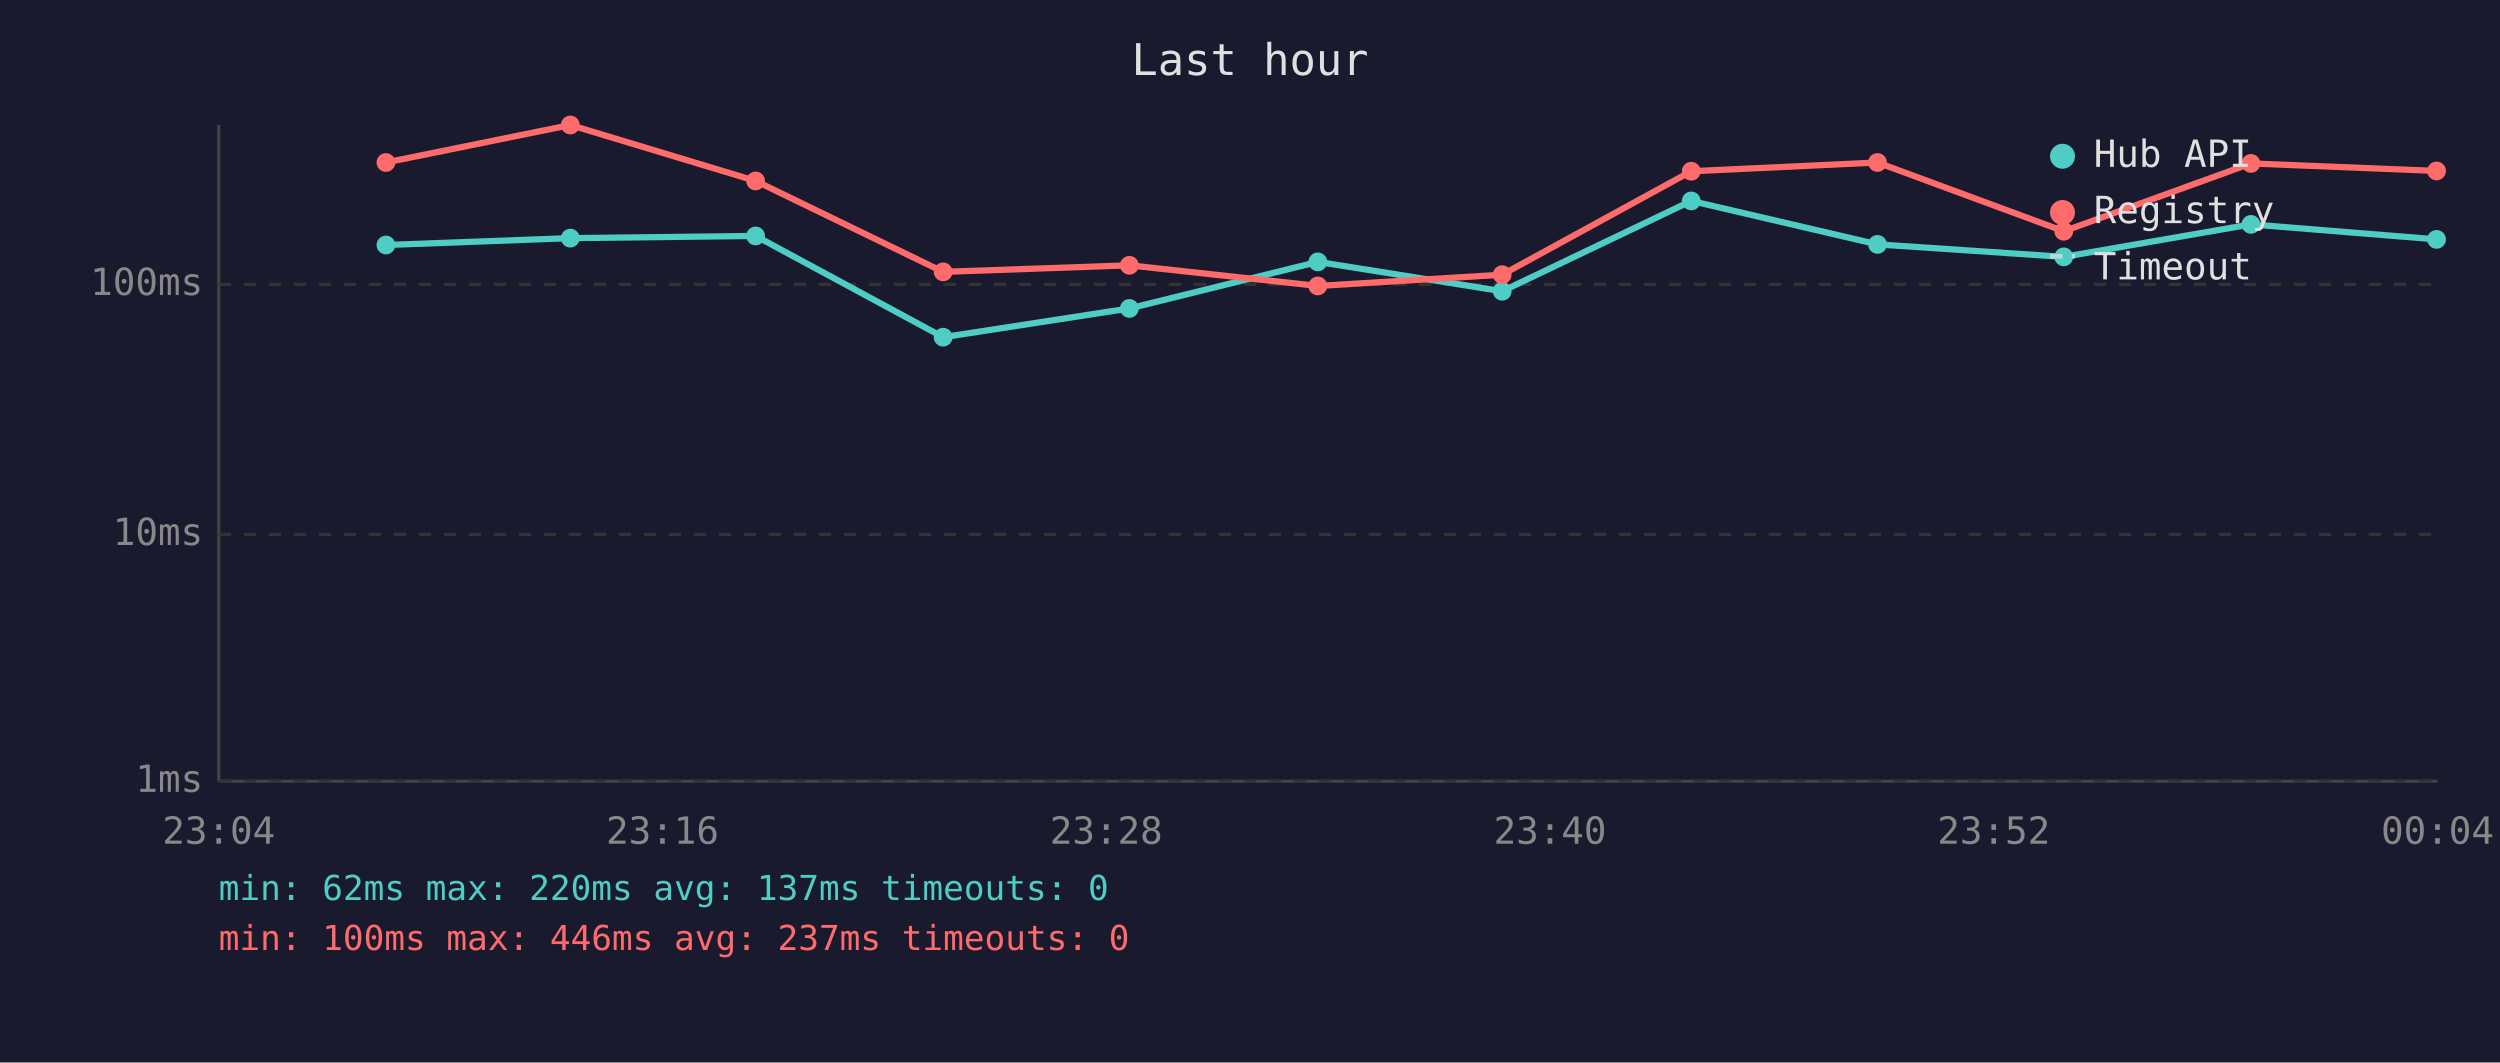
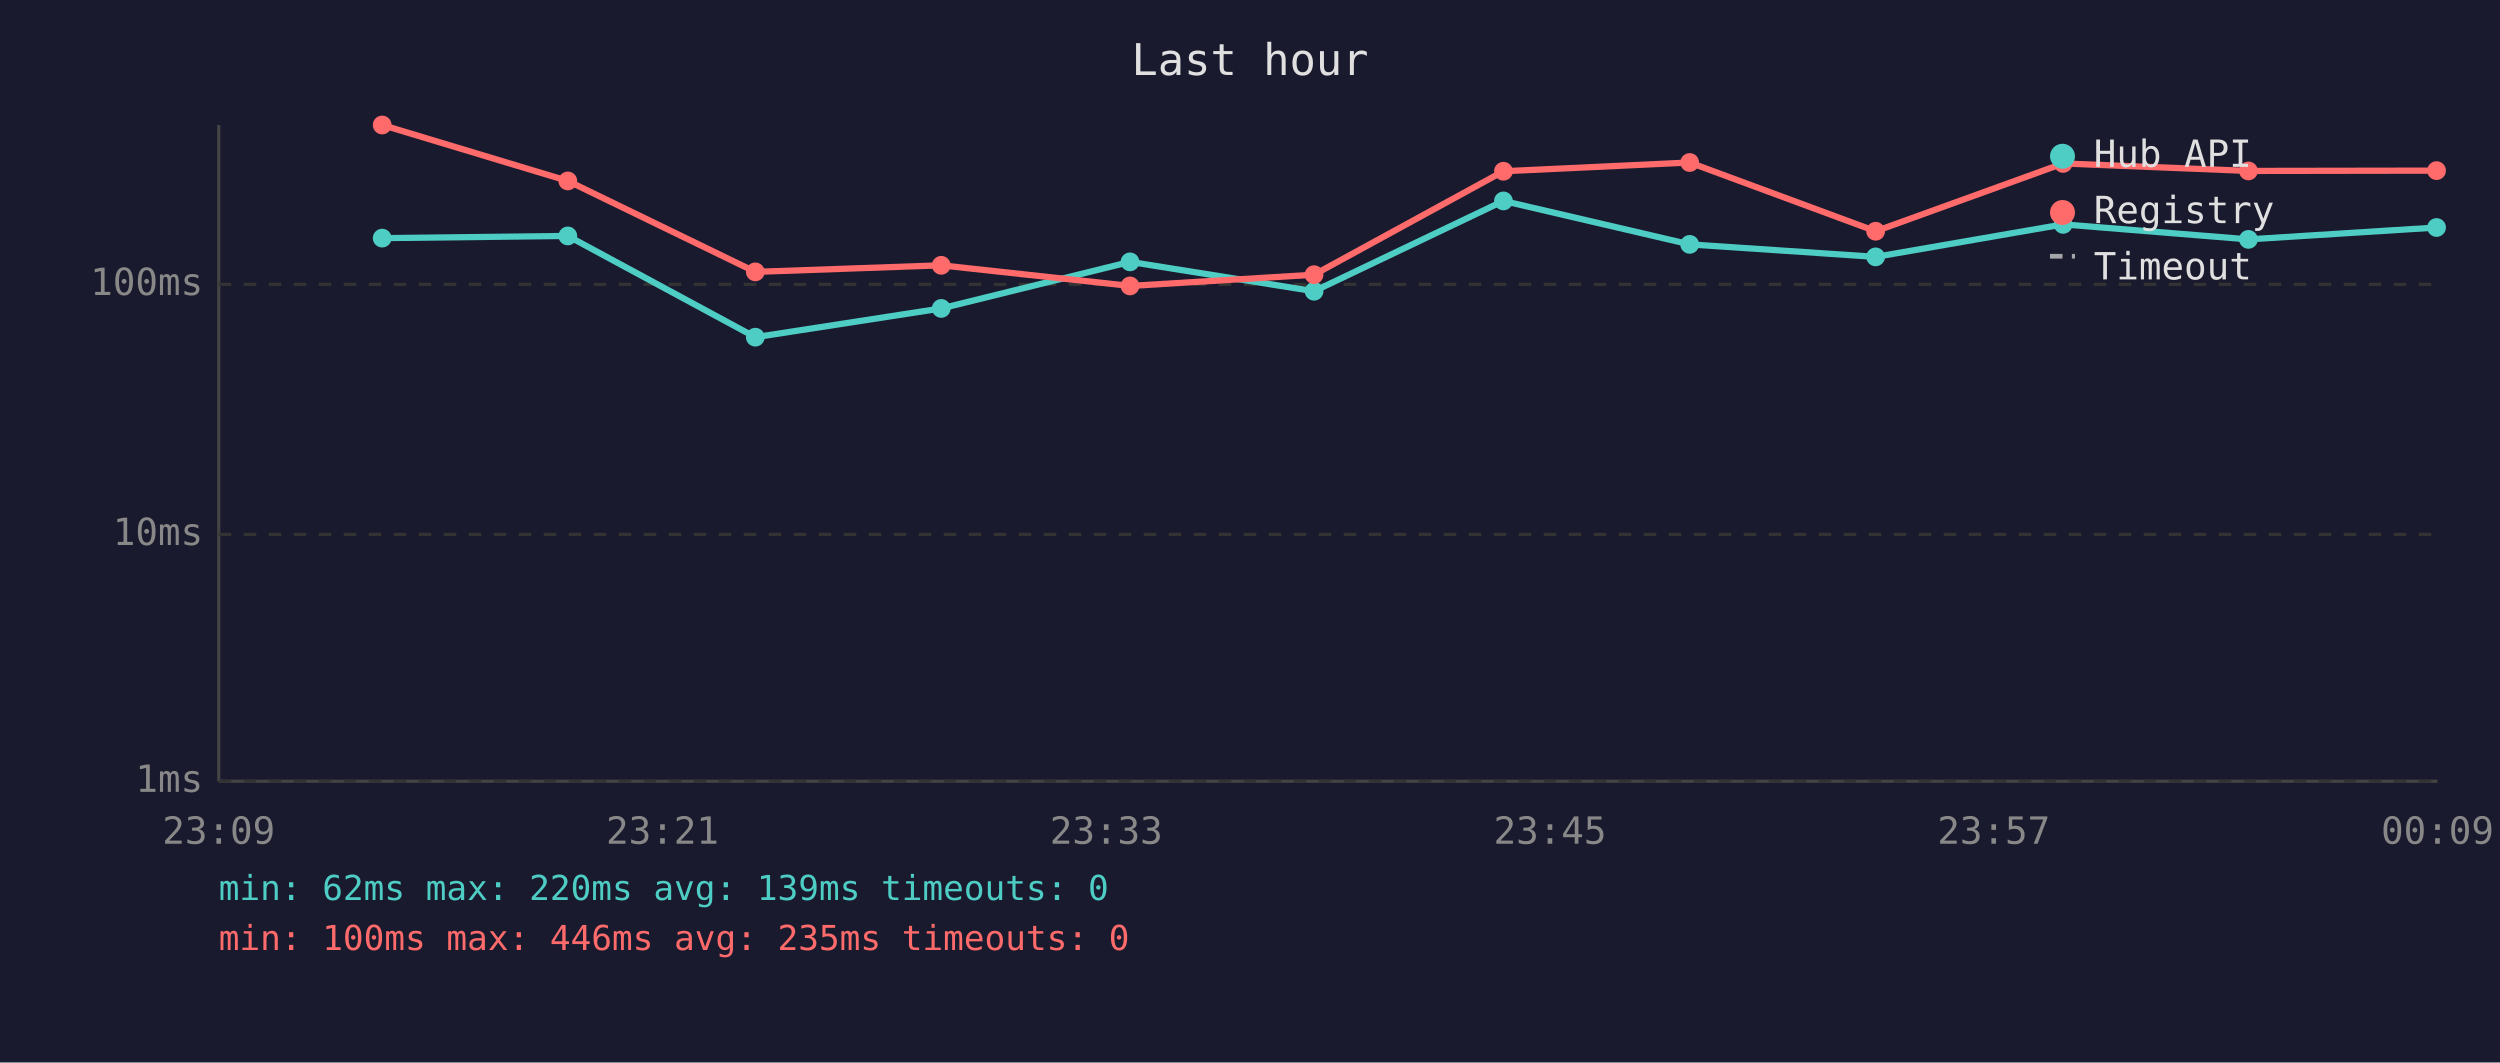
<svg xmlns="http://www.w3.org/2000/svg" viewBox="0 0 800 340" font-family="monospace" font-size="12">
  <rect width="800" height="340" fill="#1a1a2e" />
  <text x="400" y="24" fill="#e0e0e0" font-size="14" text-anchor="middle">Last hour</text>
  <line x1="70" y1="40" x2="70" y2="250" stroke="#444" stroke-width="1" />
  <line x1="70" y1="250" x2="780" y2="250" stroke="#444" stroke-width="1" />
  <line x1="70" y1="250" x2="780" y2="250" stroke="#333" stroke-width="1" stroke-dasharray="4" />
  <text x="65" y="250" fill="#888" text-anchor="end" dominant-baseline="middle">1ms</text>
  <line x1="70" y1="171" x2="780" y2="171" stroke="#333" stroke-width="1" stroke-dasharray="4" />
  <text x="65" y="171" fill="#888" text-anchor="end" dominant-baseline="middle">10ms</text>
  <line x1="70" y1="91" x2="780" y2="91" stroke="#333" stroke-width="1" stroke-dasharray="4" />
  <text x="65" y="91" fill="#888" text-anchor="end" dominant-baseline="middle">100ms</text>
-   <text x="70" y="270" fill="#888" text-anchor="middle">23:04</text>
-   <text x="212" y="270" fill="#888" text-anchor="middle">23:16</text>
-   <text x="354" y="270" fill="#888" text-anchor="middle">23:28</text>
-   <text x="496" y="270" fill="#888" text-anchor="middle">23:40</text>
-   <text x="638" y="270" fill="#888" text-anchor="middle">23:52</text>
-   <text x="780" y="270" fill="#888" text-anchor="middle">00:04</text>
-   <polyline points="123.5,78.4 182.5,76.2 241.8,75.5 301.8,107.9 361.4,98.7 421.7,83.8 480.7,93.2 541.2,64.3 600.8,78.2 660.4,82.2 720.3,71.8 779.7,76.6" fill="none" stroke="#4ecdc4" stroke-width="2" opacity="1" />
-   <circle cx="123.5" cy="78.4" r="3" fill="#4ecdc4" />
-   <circle cx="182.5" cy="76.2" r="3" fill="#4ecdc4" />
-   <circle cx="241.8" cy="75.5" r="3" fill="#4ecdc4" />
-   <circle cx="301.8" cy="107.9" r="3" fill="#4ecdc4" />
-   <circle cx="361.4" cy="98.7" r="3" fill="#4ecdc4" />
-   <circle cx="421.7" cy="83.8" r="3" fill="#4ecdc4" />
-   <circle cx="480.7" cy="93.2" r="3" fill="#4ecdc4" />
-   <circle cx="541.2" cy="64.3" r="3" fill="#4ecdc4" />
-   <circle cx="600.8" cy="78.2" r="3" fill="#4ecdc4" />
-   <circle cx="660.4" cy="82.2" r="3" fill="#4ecdc4" />
-   <circle cx="720.3" cy="71.8" r="3" fill="#4ecdc4" />
-   <circle cx="779.7" cy="76.6" r="3" fill="#4ecdc4" />
-   <polyline points="123.5,52.0 182.5,40.0 241.8,57.9 301.8,87.0 361.4,84.9 421.7,91.5 480.7,87.9 541.2,54.8 600.8,52.0 660.4,74.0 720.3,52.3 779.7,54.7" fill="none" stroke="#ff6b6b" stroke-width="2" opacity="1" />
-   <circle cx="123.5" cy="52.0" r="3" fill="#ff6b6b" />
-   <circle cx="182.5" cy="40.0" r="3" fill="#ff6b6b" />
-   <circle cx="241.8" cy="57.9" r="3" fill="#ff6b6b" />
-   <circle cx="301.8" cy="87.0" r="3" fill="#ff6b6b" />
-   <circle cx="361.4" cy="84.9" r="3" fill="#ff6b6b" />
-   <circle cx="421.7" cy="91.5" r="3" fill="#ff6b6b" />
-   <circle cx="480.7" cy="87.9" r="3" fill="#ff6b6b" />
-   <circle cx="541.2" cy="54.8" r="3" fill="#ff6b6b" />
-   <circle cx="600.8" cy="52.0" r="3" fill="#ff6b6b" />
-   <circle cx="660.4" cy="74.0" r="3" fill="#ff6b6b" />
-   <circle cx="720.3" cy="52.3" r="3" fill="#ff6b6b" />
-   <circle cx="779.7" cy="54.7" r="3" fill="#ff6b6b" />
+   <text x="70" y="270" fill="#888" text-anchor="middle">23:09</text>
+   <text x="212" y="270" fill="#888" text-anchor="middle">23:21</text>
+   <text x="354" y="270" fill="#888" text-anchor="middle">23:33</text>
+   <text x="496" y="270" fill="#888" text-anchor="middle">23:45</text>
+   <text x="638" y="270" fill="#888" text-anchor="middle">23:57</text>
+   <text x="780" y="270" fill="#888" text-anchor="middle">00:09</text>
+   <polyline points="122.3,76.2 181.7,75.5 241.7,107.9 301.2,98.7 361.6,83.8 420.5,93.2 481.1,64.3 540.7,78.2 600.2,82.2 660.2,71.8 719.5,76.6 779.7,72.8" fill="none" stroke="#4ecdc4" stroke-width="2" opacity="1" />
+   <circle cx="122.3" cy="76.2" r="3" fill="#4ecdc4" />
+   <circle cx="181.7" cy="75.5" r="3" fill="#4ecdc4" />
+   <circle cx="241.7" cy="107.9" r="3" fill="#4ecdc4" />
+   <circle cx="301.2" cy="98.7" r="3" fill="#4ecdc4" />
+   <circle cx="361.6" cy="83.8" r="3" fill="#4ecdc4" />
+   <circle cx="420.5" cy="93.2" r="3" fill="#4ecdc4" />
+   <circle cx="481.1" cy="64.3" r="3" fill="#4ecdc4" />
+   <circle cx="540.7" cy="78.2" r="3" fill="#4ecdc4" />
+   <circle cx="600.2" cy="82.2" r="3" fill="#4ecdc4" />
+   <circle cx="660.2" cy="71.8" r="3" fill="#4ecdc4" />
+   <circle cx="719.5" cy="76.6" r="3" fill="#4ecdc4" />
+   <circle cx="779.7" cy="72.8" r="3" fill="#4ecdc4" />
+   <polyline points="122.3,40.0 181.7,57.9 241.7,87.0 301.2,84.9 361.6,91.5 420.5,87.9 481.1,54.8 540.7,52.0 600.2,74.0 660.2,52.3 719.5,54.7 779.7,54.6" fill="none" stroke="#ff6b6b" stroke-width="2" opacity="1" />
+   <circle cx="122.3" cy="40.0" r="3" fill="#ff6b6b" />
+   <circle cx="181.7" cy="57.9" r="3" fill="#ff6b6b" />
+   <circle cx="241.7" cy="87.0" r="3" fill="#ff6b6b" />
+   <circle cx="301.2" cy="84.9" r="3" fill="#ff6b6b" />
+   <circle cx="361.6" cy="91.5" r="3" fill="#ff6b6b" />
+   <circle cx="420.5" cy="87.9" r="3" fill="#ff6b6b" />
+   <circle cx="481.1" cy="54.8" r="3" fill="#ff6b6b" />
+   <circle cx="540.7" cy="52.0" r="3" fill="#ff6b6b" />
+   <circle cx="600.2" cy="74.0" r="3" fill="#ff6b6b" />
+   <circle cx="660.2" cy="52.3" r="3" fill="#ff6b6b" />
+   <circle cx="719.5" cy="54.7" r="3" fill="#ff6b6b" />
+   <circle cx="779.7" cy="54.6" r="3" fill="#ff6b6b" />
  <circle cx="660" cy="50" r="4" fill="#4ecdc4" />
  <text x="670" y="50" fill="#e0e0e0" dominant-baseline="middle">Hub API</text>
  <circle cx="660" cy="68" r="4" fill="#ff6b6b" />
  <text x="670" y="68" fill="#e0e0e0" dominant-baseline="middle">Registry</text>
  <line x1="656" y1="82" x2="664" y2="82" stroke="#e0e0e0" stroke-width="1.5" stroke-dasharray="4,3" opacity="0.7" />
  <text x="670" y="86" fill="#e0e0e0" dominant-baseline="middle">Timeout</text>
-   <text x="70" y="288" fill="#4ecdc4" font-size="11">min: 62ms  max: 220ms  avg: 137ms  timeouts: 0</text>
-   <text x="70" y="304" fill="#ff6b6b" font-size="11">min: 100ms  max: 446ms  avg: 237ms  timeouts: 0</text>
+   <text x="70" y="288" fill="#4ecdc4" font-size="11">min: 62ms  max: 220ms  avg: 139ms  timeouts: 0</text>
+   <text x="70" y="304" fill="#ff6b6b" font-size="11">min: 100ms  max: 446ms  avg: 235ms  timeouts: 0</text>
</svg>
